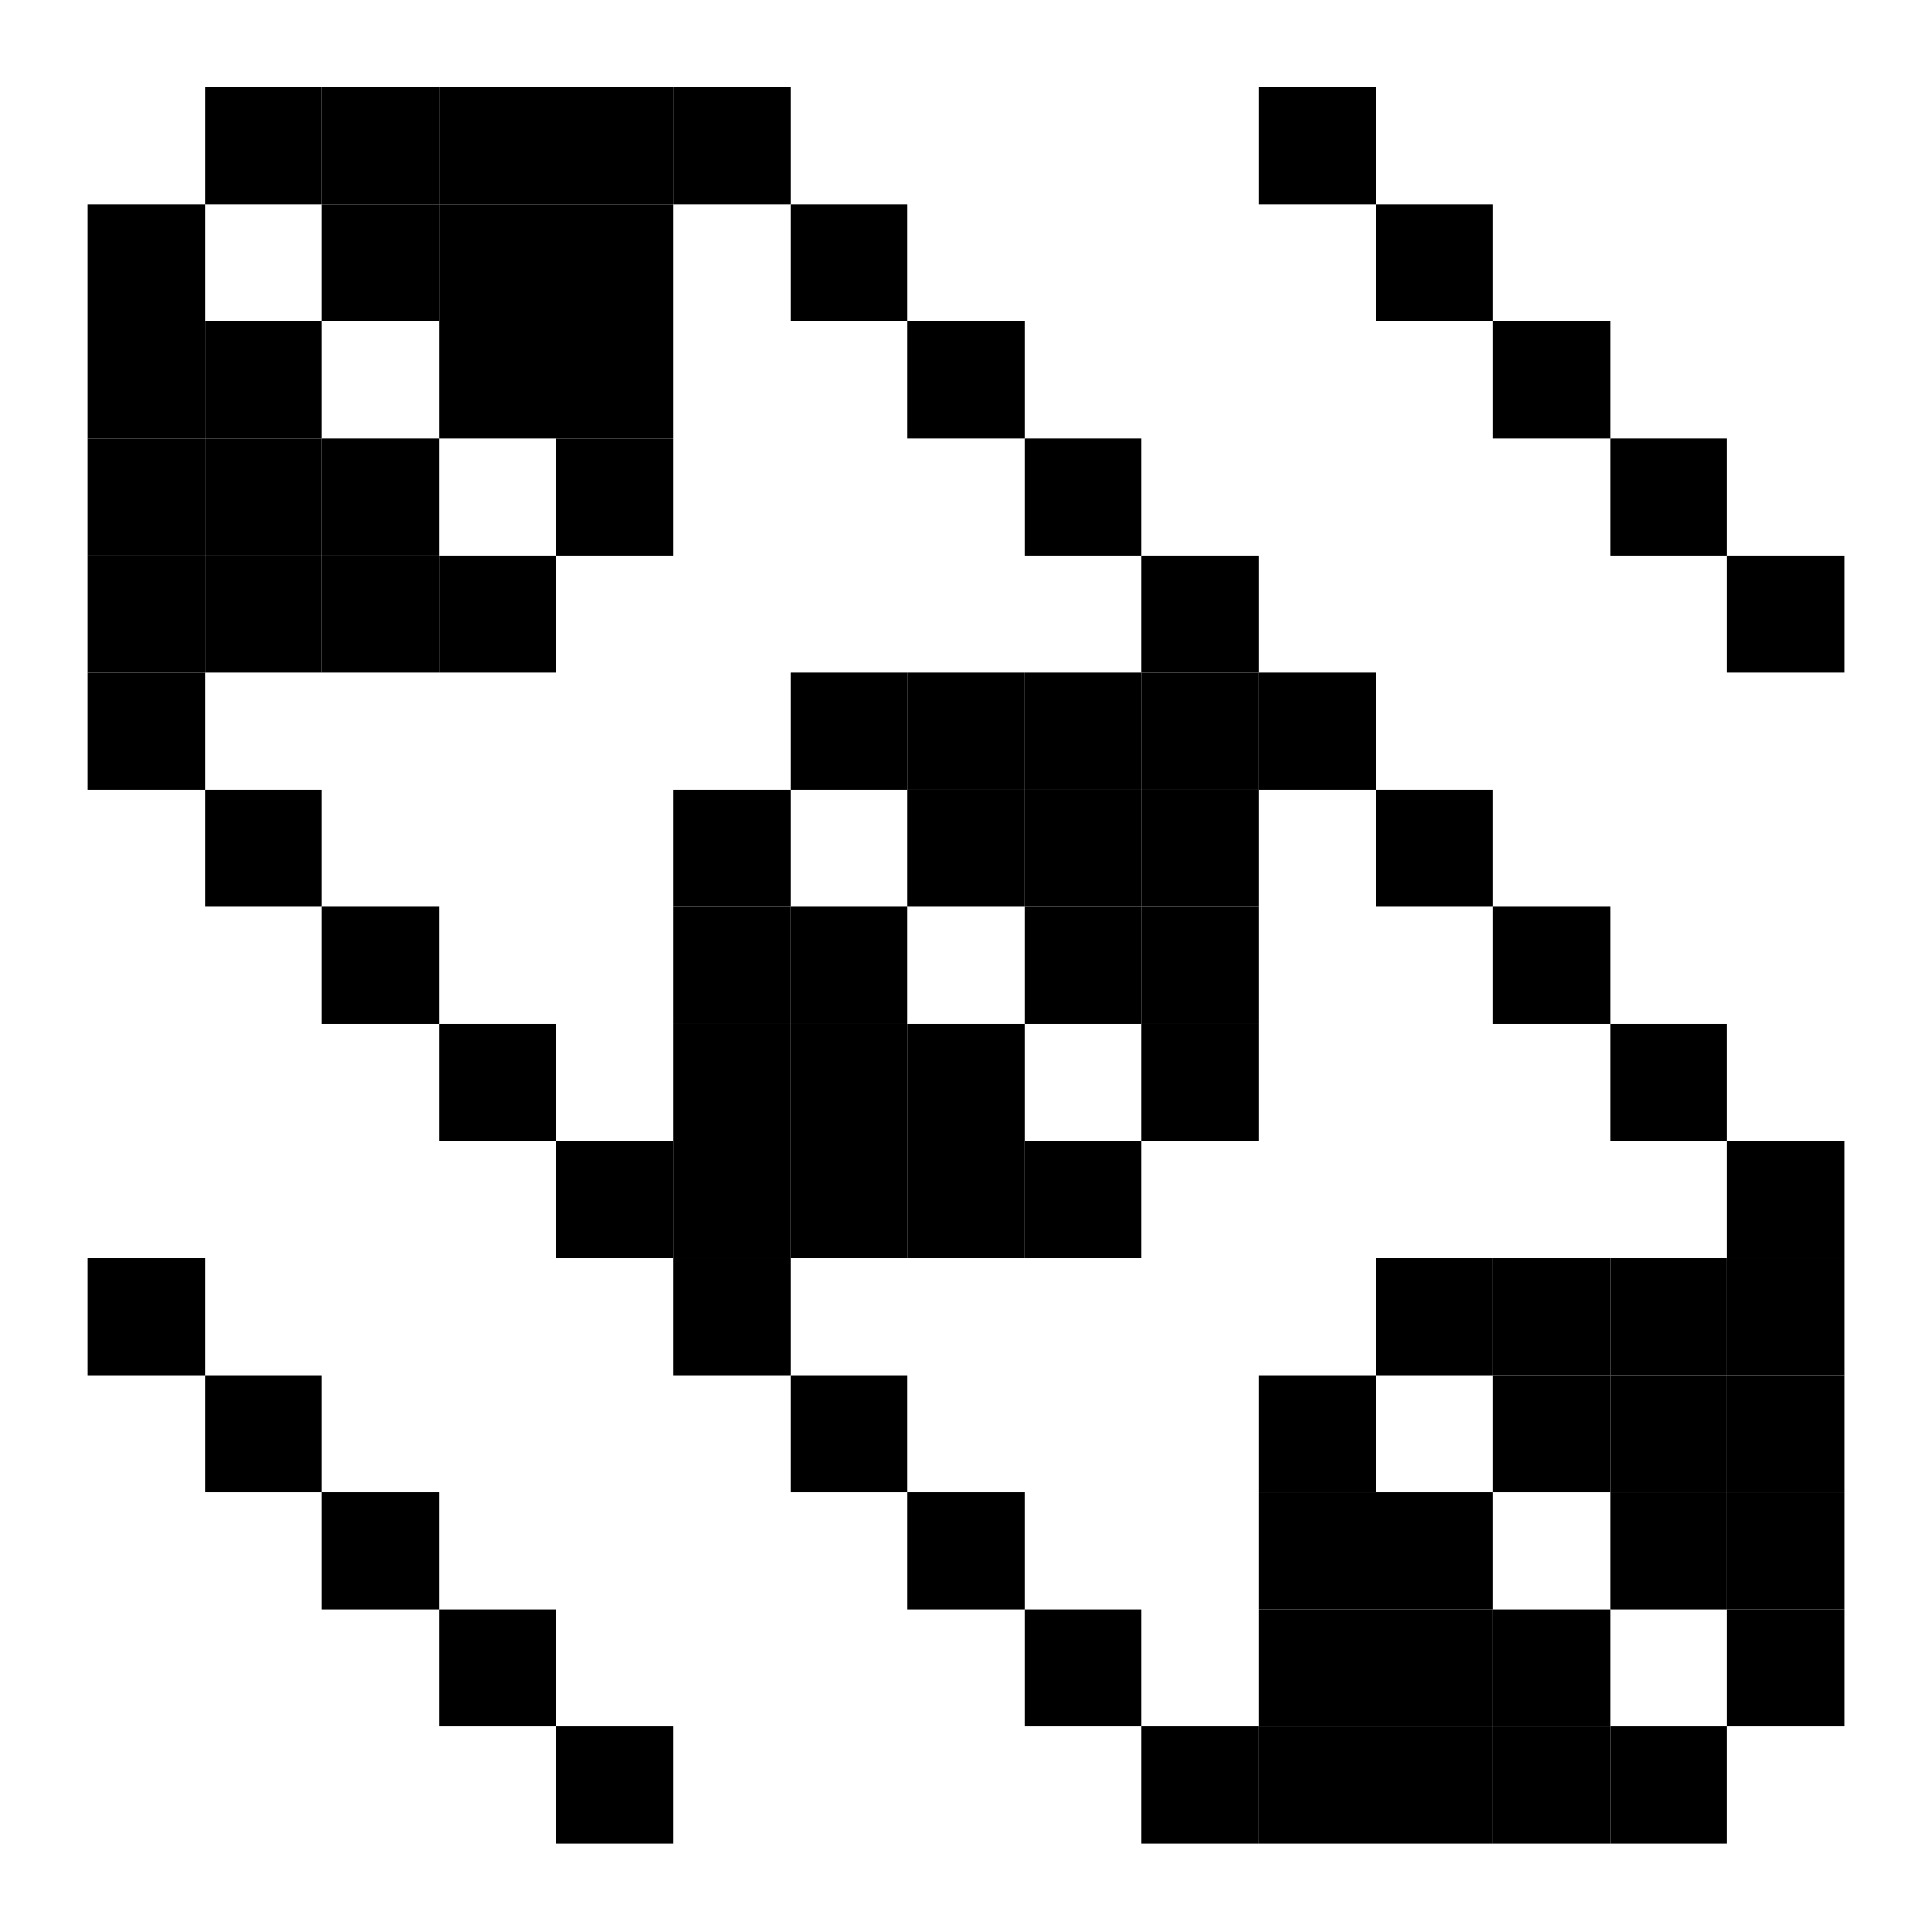
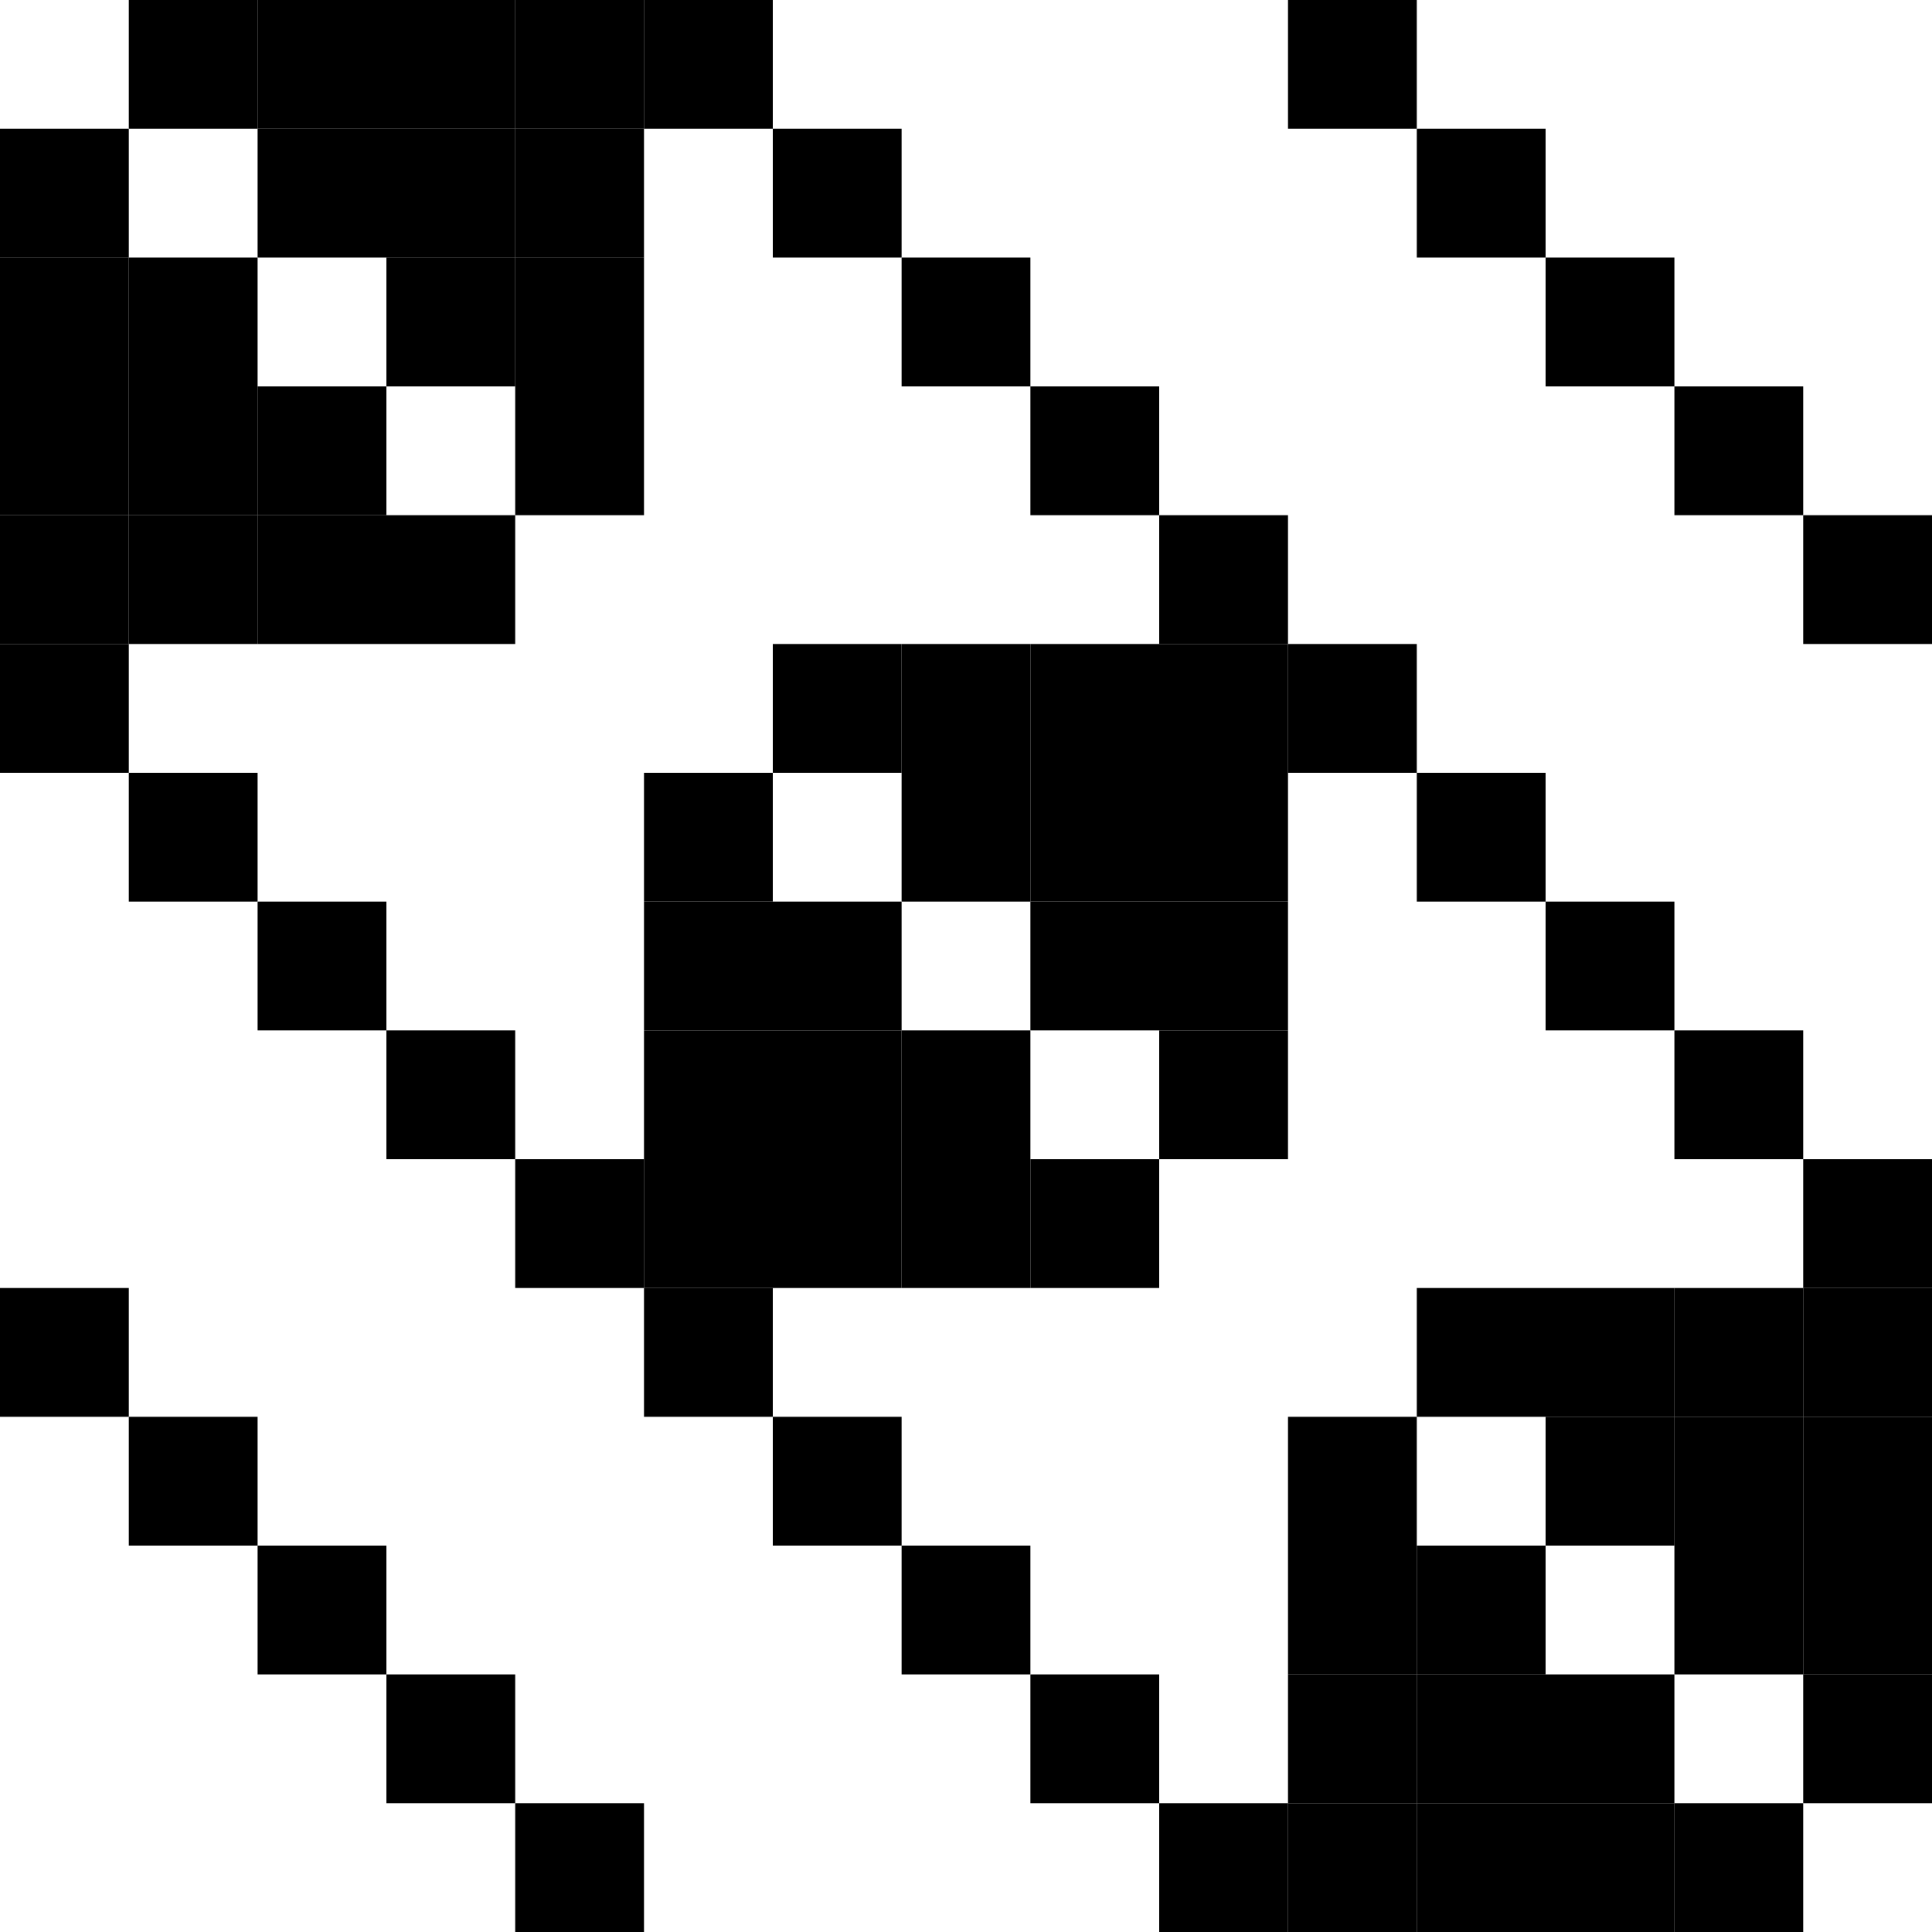
- <svg xmlns="http://www.w3.org/2000/svg" width="100.0" height="100.0" viewBox="-5.0 1.7 110.0 110.0">
-   <g fill="none" stroke="black" stroke-width="0.525%" transform="translate(0, 113.3333) scale(0.9524, -0.9524)">
-     <g stroke="none" stroke-width="0">
-       <g fill="rgb(0,0,0)">
-         <rect x="0.0" y="98.0" width="7.0" height="7.0" />
-       </g>
-       <g fill="rgb(0,0,0)">
-         <rect x="0.0" y="91.0" width="7.0" height="7.0" />
-       </g>
-       <g fill="rgb(0,0,0)">
-         <rect x="0.0" y="84.0" width="7.0" height="7.0" />
-       </g>
-       <g fill="rgb(0,0,0)">
-         <rect x="0.0" y="77.0" width="7.0" height="7.0" />
-       </g>
-       <g fill="rgb(0,0,0)">
-         <rect x="0.0" y="70.0" width="7.0" height="7.0" />
-       </g>
-       <g fill="rgb(0,0,0)">
-         <rect x="0.0" y="35.0" width="7.0" height="7.0" />
-       </g>
-       <g fill="rgb(0,0,0)">
-         <rect x="7.0" y="105.0" width="7.0" height="7.0" />
-       </g>
-       <g fill="rgb(0,0,0)">
-         <rect x="7.0" y="91.0" width="7.0" height="7.0" />
-       </g>
-       <g fill="rgb(0,0,0)">
-         <rect x="7.0" y="84.0" width="7.0" height="7.0" />
-       </g>
-       <g fill="rgb(0,0,0)">
-         <rect x="7.0" y="77.0" width="7.0" height="7.0" />
-       </g>
-       <g fill="rgb(0,0,0)">
-         <rect x="7.0" y="63.0" width="7.0" height="7.0" />
-       </g>
-       <g fill="rgb(0,0,0)">
-         <rect x="7.0" y="28.0" width="7.0" height="7.0" />
-       </g>
-       <g fill="rgb(0,0,0)">
-         <rect x="14.0" y="105.0" width="7.0" height="7.0" />
-       </g>
-       <g fill="rgb(0,0,0)">
-         <rect x="14.0" y="98.0" width="7.0" height="7.0" />
-       </g>
-       <g fill="rgb(0,0,0)">
-         <rect x="14.0" y="84.0" width="7.0" height="7.0" />
-       </g>
-       <g fill="rgb(0,0,0)">
-         <rect x="14.0" y="77.0" width="7.0" height="7.0" />
-       </g>
-       <g fill="rgb(0,0,0)">
-         <rect x="14.0" y="56.0" width="7.0" height="7.0" />
-       </g>
-       <g fill="rgb(0,0,0)">
-         <rect x="14.0" y="21.0" width="7.0" height="7.0" />
-       </g>
-       <g fill="rgb(0,0,0)">
-         <rect x="21.0" y="105.0" width="7.0" height="7.0" />
-       </g>
-       <g fill="rgb(0,0,0)">
-         <rect x="21.0" y="98.0" width="7.0" height="7.0" />
-       </g>
-       <g fill="rgb(0,0,0)">
-         <rect x="21.0" y="91.0" width="7.0" height="7.0" />
-       </g>
-       <g fill="rgb(0,0,0)">
-         <rect x="21.0" y="77.0" width="7.0" height="7.0" />
-       </g>
-       <g fill="rgb(0,0,0)">
-         <rect x="21.0" y="49.0" width="7.0" height="7.0" />
-       </g>
-       <g fill="rgb(0,0,0)">
-         <rect x="21.0" y="14.0" width="7.0" height="7.0" />
-       </g>
-       <g fill="rgb(0,0,0)">
-         <rect x="28.0" y="105.0" width="7.0" height="7.0" />
-       </g>
-       <g fill="rgb(0,0,0)">
-         <rect x="28.0" y="98.0" width="7.0" height="7.0" />
-       </g>
-       <g fill="rgb(0,0,0)">
-         <rect x="28.0" y="91.0" width="7.0" height="7.0" />
-       </g>
-       <g fill="rgb(0,0,0)">
-         <rect x="28.0" y="84.0" width="7.0" height="7.0" />
-       </g>
-       <g fill="rgb(0,0,0)">
-         <rect x="28.0" y="42.0" width="7.0" height="7.0" />
-       </g>
-       <g fill="rgb(0,0,0)">
-         <rect x="28.0" y="7.0" width="7.0" height="7.0" />
-       </g>
-       <g fill="rgb(0,0,0)">
-         <rect x="35.0" y="105.0" width="7.0" height="7.0" />
-       </g>
-       <g fill="rgb(0,0,0)">
-         <rect x="35.0" y="63.0" width="7.0" height="7.0" />
-       </g>
-       <g fill="rgb(0,0,0)">
-         <rect x="35.0" y="56.0" width="7.0" height="7.0" />
-       </g>
-       <g fill="rgb(0,0,0)">
-         <rect x="35.0" y="49.0" width="7.0" height="7.0" />
-       </g>
-       <g fill="rgb(0,0,0)">
-         <rect x="35.0" y="42.0" width="7.0" height="7.0" />
-       </g>
-       <g fill="rgb(0,0,0)">
-         <rect x="35.0" y="35.0" width="7.0" height="7.0" />
-       </g>
-       <g fill="rgb(0,0,0)">
-         <rect x="42.0" y="98.0" width="7.0" height="7.0" />
-       </g>
-       <g fill="rgb(0,0,0)">
-         <rect x="42.0" y="70.0" width="7.0" height="7.0" />
-       </g>
-       <g fill="rgb(0,0,0)">
-         <rect x="42.0" y="56.0" width="7.0" height="7.0" />
-       </g>
-       <g fill="rgb(0,0,0)">
-         <rect x="42.0" y="49.0" width="7.0" height="7.0" />
-       </g>
-       <g fill="rgb(0,0,0)">
-         <rect x="42.0" y="42.0" width="7.0" height="7.0" />
-       </g>
-       <g fill="rgb(0,0,0)">
-         <rect x="42.0" y="28.0" width="7.0" height="7.0" />
-       </g>
-       <g fill="rgb(0,0,0)">
-         <rect x="49.0" y="91.0" width="7.0" height="7.0" />
-       </g>
-       <g fill="rgb(0,0,0)">
-         <rect x="49.0" y="70.0" width="7.0" height="7.0" />
-       </g>
-       <g fill="rgb(0,0,0)">
-         <rect x="49.0" y="63.0" width="7.0" height="7.0" />
-       </g>
-       <g fill="rgb(0,0,0)">
-         <rect x="49.0" y="49.0" width="7.0" height="7.0" />
-       </g>
-       <g fill="rgb(0,0,0)">
-         <rect x="49.0" y="42.0" width="7.0" height="7.0" />
-       </g>
-       <g fill="rgb(0,0,0)">
-         <rect x="49.0" y="21.0" width="7.0" height="7.0" />
-       </g>
-       <g fill="rgb(0,0,0)">
-         <rect x="56.0" y="84.0" width="7.0" height="7.0" />
-       </g>
-       <g fill="rgb(0,0,0)">
-         <rect x="56.0" y="70.0" width="7.0" height="7.0" />
-       </g>
-       <g fill="rgb(0,0,0)">
-         <rect x="56.0" y="63.0" width="7.0" height="7.0" />
-       </g>
-       <g fill="rgb(0,0,0)">
-         <rect x="56.0" y="56.0" width="7.0" height="7.0" />
-       </g>
-       <g fill="rgb(0,0,0)">
-         <rect x="56.0" y="42.0" width="7.0" height="7.0" />
-       </g>
-       <g fill="rgb(0,0,0)">
-         <rect x="56.0" y="14.0" width="7.0" height="7.0" />
-       </g>
-       <g fill="rgb(0,0,0)">
-         <rect x="63.0" y="77.0" width="7.0" height="7.0" />
-       </g>
-       <g fill="rgb(0,0,0)">
-         <rect x="63.0" y="70.0" width="7.0" height="7.0" />
-       </g>
-       <g fill="rgb(0,0,0)">
-         <rect x="63.0" y="63.0" width="7.0" height="7.0" />
-       </g>
-       <g fill="rgb(0,0,0)">
-         <rect x="63.0" y="56.0" width="7.0" height="7.0" />
-       </g>
-       <g fill="rgb(0,0,0)">
-         <rect x="63.0" y="49.0" width="7.0" height="7.0" />
-       </g>
-       <g fill="rgb(0,0,0)">
-         <rect x="63.0" y="7.0" width="7.0" height="7.0" />
-       </g>
-       <g fill="rgb(0,0,0)">
-         <rect x="70.0" y="105.0" width="7.0" height="7.0" />
-       </g>
-       <g fill="rgb(0,0,0)">
-         <rect x="70.0" y="70.0" width="7.0" height="7.0" />
-       </g>
-       <g fill="rgb(0,0,0)">
-         <rect x="70.0" y="28.0" width="7.0" height="7.0" />
-       </g>
-       <g fill="rgb(0,0,0)">
-         <rect x="70.0" y="21.0" width="7.0" height="7.0" />
-       </g>
-       <g fill="rgb(0,0,0)">
-         <rect x="70.0" y="14.0" width="7.0" height="7.0" />
-       </g>
-       <g fill="rgb(0,0,0)">
-         <rect x="70.0" y="7.0" width="7.0" height="7.0" />
-       </g>
-       <g fill="rgb(0,0,0)">
-         <rect x="77.0" y="98.0" width="7.0" height="7.0" />
-       </g>
-       <g fill="rgb(0,0,0)">
-         <rect x="77.0" y="63.0" width="7.0" height="7.0" />
-       </g>
-       <g fill="rgb(0,0,0)">
-         <rect x="77.0" y="35.0" width="7.0" height="7.0" />
-       </g>
-       <g fill="rgb(0,0,0)">
-         <rect x="77.0" y="21.0" width="7.0" height="7.0" />
-       </g>
-       <g fill="rgb(0,0,0)">
-         <rect x="77.0" y="14.0" width="7.0" height="7.0" />
-       </g>
-       <g fill="rgb(0,0,0)">
-         <rect x="77.0" y="7.0" width="7.0" height="7.0" />
-       </g>
-       <g fill="rgb(0,0,0)">
-         <rect x="84.0" y="91.0" width="7.0" height="7.0" />
-       </g>
-       <g fill="rgb(0,0,0)">
-         <rect x="84.0" y="56.0" width="7.0" height="7.0" />
-       </g>
-       <g fill="rgb(0,0,0)">
-         <rect x="84.0" y="35.0" width="7.0" height="7.0" />
-       </g>
-       <g fill="rgb(0,0,0)">
-         <rect x="84.0" y="28.0" width="7.0" height="7.0" />
-       </g>
-       <g fill="rgb(0,0,0)">
-         <rect x="84.0" y="14.0" width="7.0" height="7.0" />
-       </g>
-       <g fill="rgb(0,0,0)">
-         <rect x="84.0" y="7.0" width="7.0" height="7.0" />
-       </g>
-       <g fill="rgb(0,0,0)">
-         <rect x="91.0" y="84.0" width="7.0" height="7.0" />
-       </g>
-       <g fill="rgb(0,0,0)">
-         <rect x="91.0" y="49.0" width="7.0" height="7.0" />
-       </g>
-       <g fill="rgb(0,0,0)">
-         <rect x="91.0" y="35.0" width="7.0" height="7.0" />
-       </g>
-       <g fill="rgb(0,0,0)">
-         <rect x="91.0" y="28.0" width="7.0" height="7.0" />
-       </g>
-       <g fill="rgb(0,0,0)">
-         <rect x="91.0" y="21.0" width="7.0" height="7.0" />
-       </g>
-       <g fill="rgb(0,0,0)">
-         <rect x="91.0" y="7.0" width="7.0" height="7.0" />
-       </g>
-       <g fill="rgb(0,0,0)">
-         <rect x="98.0" y="77.0" width="7.0" height="7.0" />
-       </g>
-       <g fill="rgb(0,0,0)">
-         <rect x="98.0" y="42.0" width="7.0" height="7.0" />
-       </g>
-       <g fill="rgb(0,0,0)">
-         <rect x="98.0" y="35.0" width="7.0" height="7.0" />
-       </g>
-       <g fill="rgb(0,0,0)">
-         <rect x="98.0" y="28.0" width="7.0" height="7.0" />
-       </g>
-       <g fill="rgb(0,0,0)">
-         <rect x="98.0" y="21.0" width="7.0" height="7.0" />
-       </g>
-       <g fill="rgb(0,0,0)">
-         <rect x="98.0" y="14.0" width="7.0" height="7.0" />
-       </g>
-     </g>
-   </g>
+ <svg xmlns="http://www.w3.org/2000/svg" width="105" height="105" viewBox="0 0 105 105">
+   <rect x="0" y="7" width="7" height="7" fill="rgb(0,0,0)" />
+   <rect x="0" y="14" width="7" height="7" fill="rgb(0,0,0)" />
+   <rect x="0" y="21" width="7" height="7" fill="rgb(0,0,0)" />
+   <rect x="0" y="28" width="7" height="7" fill="rgb(0,0,0)" />
+   <rect x="0" y="35" width="7" height="7" fill="rgb(0,0,0)" />
+   <rect x="0" y="70" width="7" height="7" fill="rgb(0,0,0)" />
+   <rect x="7" y="0" width="7" height="7" fill="rgb(0,0,0)" />
+   <rect x="7" y="14" width="7" height="7" fill="rgb(0,0,0)" />
+   <rect x="7" y="21" width="7" height="7" fill="rgb(0,0,0)" />
+   <rect x="7" y="28" width="7" height="7" fill="rgb(0,0,0)" />
+   <rect x="7" y="42" width="7" height="7" fill="rgb(0,0,0)" />
+   <rect x="7" y="77" width="7" height="7" fill="rgb(0,0,0)" />
+   <rect x="14" y="0" width="7" height="7" fill="rgb(0,0,0)" />
+   <rect x="14" y="7" width="7" height="7" fill="rgb(0,0,0)" />
+   <rect x="14" y="21" width="7" height="7" fill="rgb(0,0,0)" />
+   <rect x="14" y="28" width="7" height="7" fill="rgb(0,0,0)" />
+   <rect x="14" y="49" width="7" height="7" fill="rgb(0,0,0)" />
+   <rect x="14" y="84" width="7" height="7" fill="rgb(0,0,0)" />
+   <rect x="21" y="0" width="7" height="7" fill="rgb(0,0,0)" />
+   <rect x="21" y="7" width="7" height="7" fill="rgb(0,0,0)" />
+   <rect x="21" y="14" width="7" height="7" fill="rgb(0,0,0)" />
+   <rect x="21" y="28" width="7" height="7" fill="rgb(0,0,0)" />
+   <rect x="21" y="56" width="7" height="7" fill="rgb(0,0,0)" />
+   <rect x="21" y="91" width="7" height="7" fill="rgb(0,0,0)" />
+   <rect x="28" y="0" width="7" height="7" fill="rgb(0,0,0)" />
+   <rect x="28" y="7" width="7" height="7" fill="rgb(0,0,0)" />
+   <rect x="28" y="14" width="7" height="7" fill="rgb(0,0,0)" />
+   <rect x="28" y="21" width="7" height="7" fill="rgb(0,0,0)" />
+   <rect x="28" y="63" width="7" height="7" fill="rgb(0,0,0)" />
+   <rect x="28" y="98" width="7" height="7" fill="rgb(0,0,0)" />
+   <rect x="35" y="0" width="7" height="7" fill="rgb(0,0,0)" />
+   <rect x="35" y="42" width="7" height="7" fill="rgb(0,0,0)" />
+   <rect x="35" y="49" width="7" height="7" fill="rgb(0,0,0)" />
+   <rect x="35" y="56" width="7" height="7" fill="rgb(0,0,0)" />
+   <rect x="35" y="63" width="7" height="7" fill="rgb(0,0,0)" />
+   <rect x="35" y="70" width="7" height="7" fill="rgb(0,0,0)" />
+   <rect x="42" y="7" width="7" height="7" fill="rgb(0,0,0)" />
+   <rect x="42" y="35" width="7" height="7" fill="rgb(0,0,0)" />
+   <rect x="42" y="49" width="7" height="7" fill="rgb(0,0,0)" />
+   <rect x="42" y="56" width="7" height="7" fill="rgb(0,0,0)" />
+   <rect x="42" y="63" width="7" height="7" fill="rgb(0,0,0)" />
+   <rect x="42" y="77" width="7" height="7" fill="rgb(0,0,0)" />
+   <rect x="49" y="14" width="7" height="7" fill="rgb(0,0,0)" />
+   <rect x="49" y="35" width="7" height="7" fill="rgb(0,0,0)" />
+   <rect x="49" y="42" width="7" height="7" fill="rgb(0,0,0)" />
+   <rect x="49" y="56" width="7" height="7" fill="rgb(0,0,0)" />
+   <rect x="49" y="63" width="7" height="7" fill="rgb(0,0,0)" />
+   <rect x="49" y="84" width="7" height="7" fill="rgb(0,0,0)" />
+   <rect x="56" y="21" width="7" height="7" fill="rgb(0,0,0)" />
+   <rect x="56" y="35" width="7" height="7" fill="rgb(0,0,0)" />
+   <rect x="56" y="42" width="7" height="7" fill="rgb(0,0,0)" />
+   <rect x="56" y="49" width="7" height="7" fill="rgb(0,0,0)" />
+   <rect x="56" y="63" width="7" height="7" fill="rgb(0,0,0)" />
+   <rect x="56" y="91" width="7" height="7" fill="rgb(0,0,0)" />
+   <rect x="63" y="28" width="7" height="7" fill="rgb(0,0,0)" />
+   <rect x="63" y="35" width="7" height="7" fill="rgb(0,0,0)" />
+   <rect x="63" y="42" width="7" height="7" fill="rgb(0,0,0)" />
+   <rect x="63" y="49" width="7" height="7" fill="rgb(0,0,0)" />
+   <rect x="63" y="56" width="7" height="7" fill="rgb(0,0,0)" />
+   <rect x="63" y="98" width="7" height="7" fill="rgb(0,0,0)" />
+   <rect x="70" y="0" width="7" height="7" fill="rgb(0,0,0)" />
+   <rect x="70" y="35" width="7" height="7" fill="rgb(0,0,0)" />
+   <rect x="70" y="77" width="7" height="7" fill="rgb(0,0,0)" />
+   <rect x="70" y="84" width="7" height="7" fill="rgb(0,0,0)" />
+   <rect x="70" y="91" width="7" height="7" fill="rgb(0,0,0)" />
+   <rect x="70" y="98" width="7" height="7" fill="rgb(0,0,0)" />
+   <rect x="77" y="7" width="7" height="7" fill="rgb(0,0,0)" />
+   <rect x="77" y="42" width="7" height="7" fill="rgb(0,0,0)" />
+   <rect x="77" y="70" width="7" height="7" fill="rgb(0,0,0)" />
+   <rect x="77" y="84" width="7" height="7" fill="rgb(0,0,0)" />
+   <rect x="77" y="91" width="7" height="7" fill="rgb(0,0,0)" />
+   <rect x="77" y="98" width="7" height="7" fill="rgb(0,0,0)" />
+   <rect x="84" y="14" width="7" height="7" fill="rgb(0,0,0)" />
+   <rect x="84" y="49" width="7" height="7" fill="rgb(0,0,0)" />
+   <rect x="84" y="70" width="7" height="7" fill="rgb(0,0,0)" />
+   <rect x="84" y="77" width="7" height="7" fill="rgb(0,0,0)" />
+   <rect x="84" y="91" width="7" height="7" fill="rgb(0,0,0)" />
+   <rect x="84" y="98" width="7" height="7" fill="rgb(0,0,0)" />
+   <rect x="91" y="21" width="7" height="7" fill="rgb(0,0,0)" />
+   <rect x="91" y="56" width="7" height="7" fill="rgb(0,0,0)" />
+   <rect x="91" y="70" width="7" height="7" fill="rgb(0,0,0)" />
+   <rect x="91" y="77" width="7" height="7" fill="rgb(0,0,0)" />
+   <rect x="91" y="84" width="7" height="7" fill="rgb(0,0,0)" />
+   <rect x="91" y="98" width="7" height="7" fill="rgb(0,0,0)" />
+   <rect x="98" y="28" width="7" height="7" fill="rgb(0,0,0)" />
+   <rect x="98" y="63" width="7" height="7" fill="rgb(0,0,0)" />
+   <rect x="98" y="70" width="7" height="7" fill="rgb(0,0,0)" />
+   <rect x="98" y="77" width="7" height="7" fill="rgb(0,0,0)" />
+   <rect x="98" y="84" width="7" height="7" fill="rgb(0,0,0)" />
+   <rect x="98" y="91" width="7" height="7" fill="rgb(0,0,0)" />
</svg>
